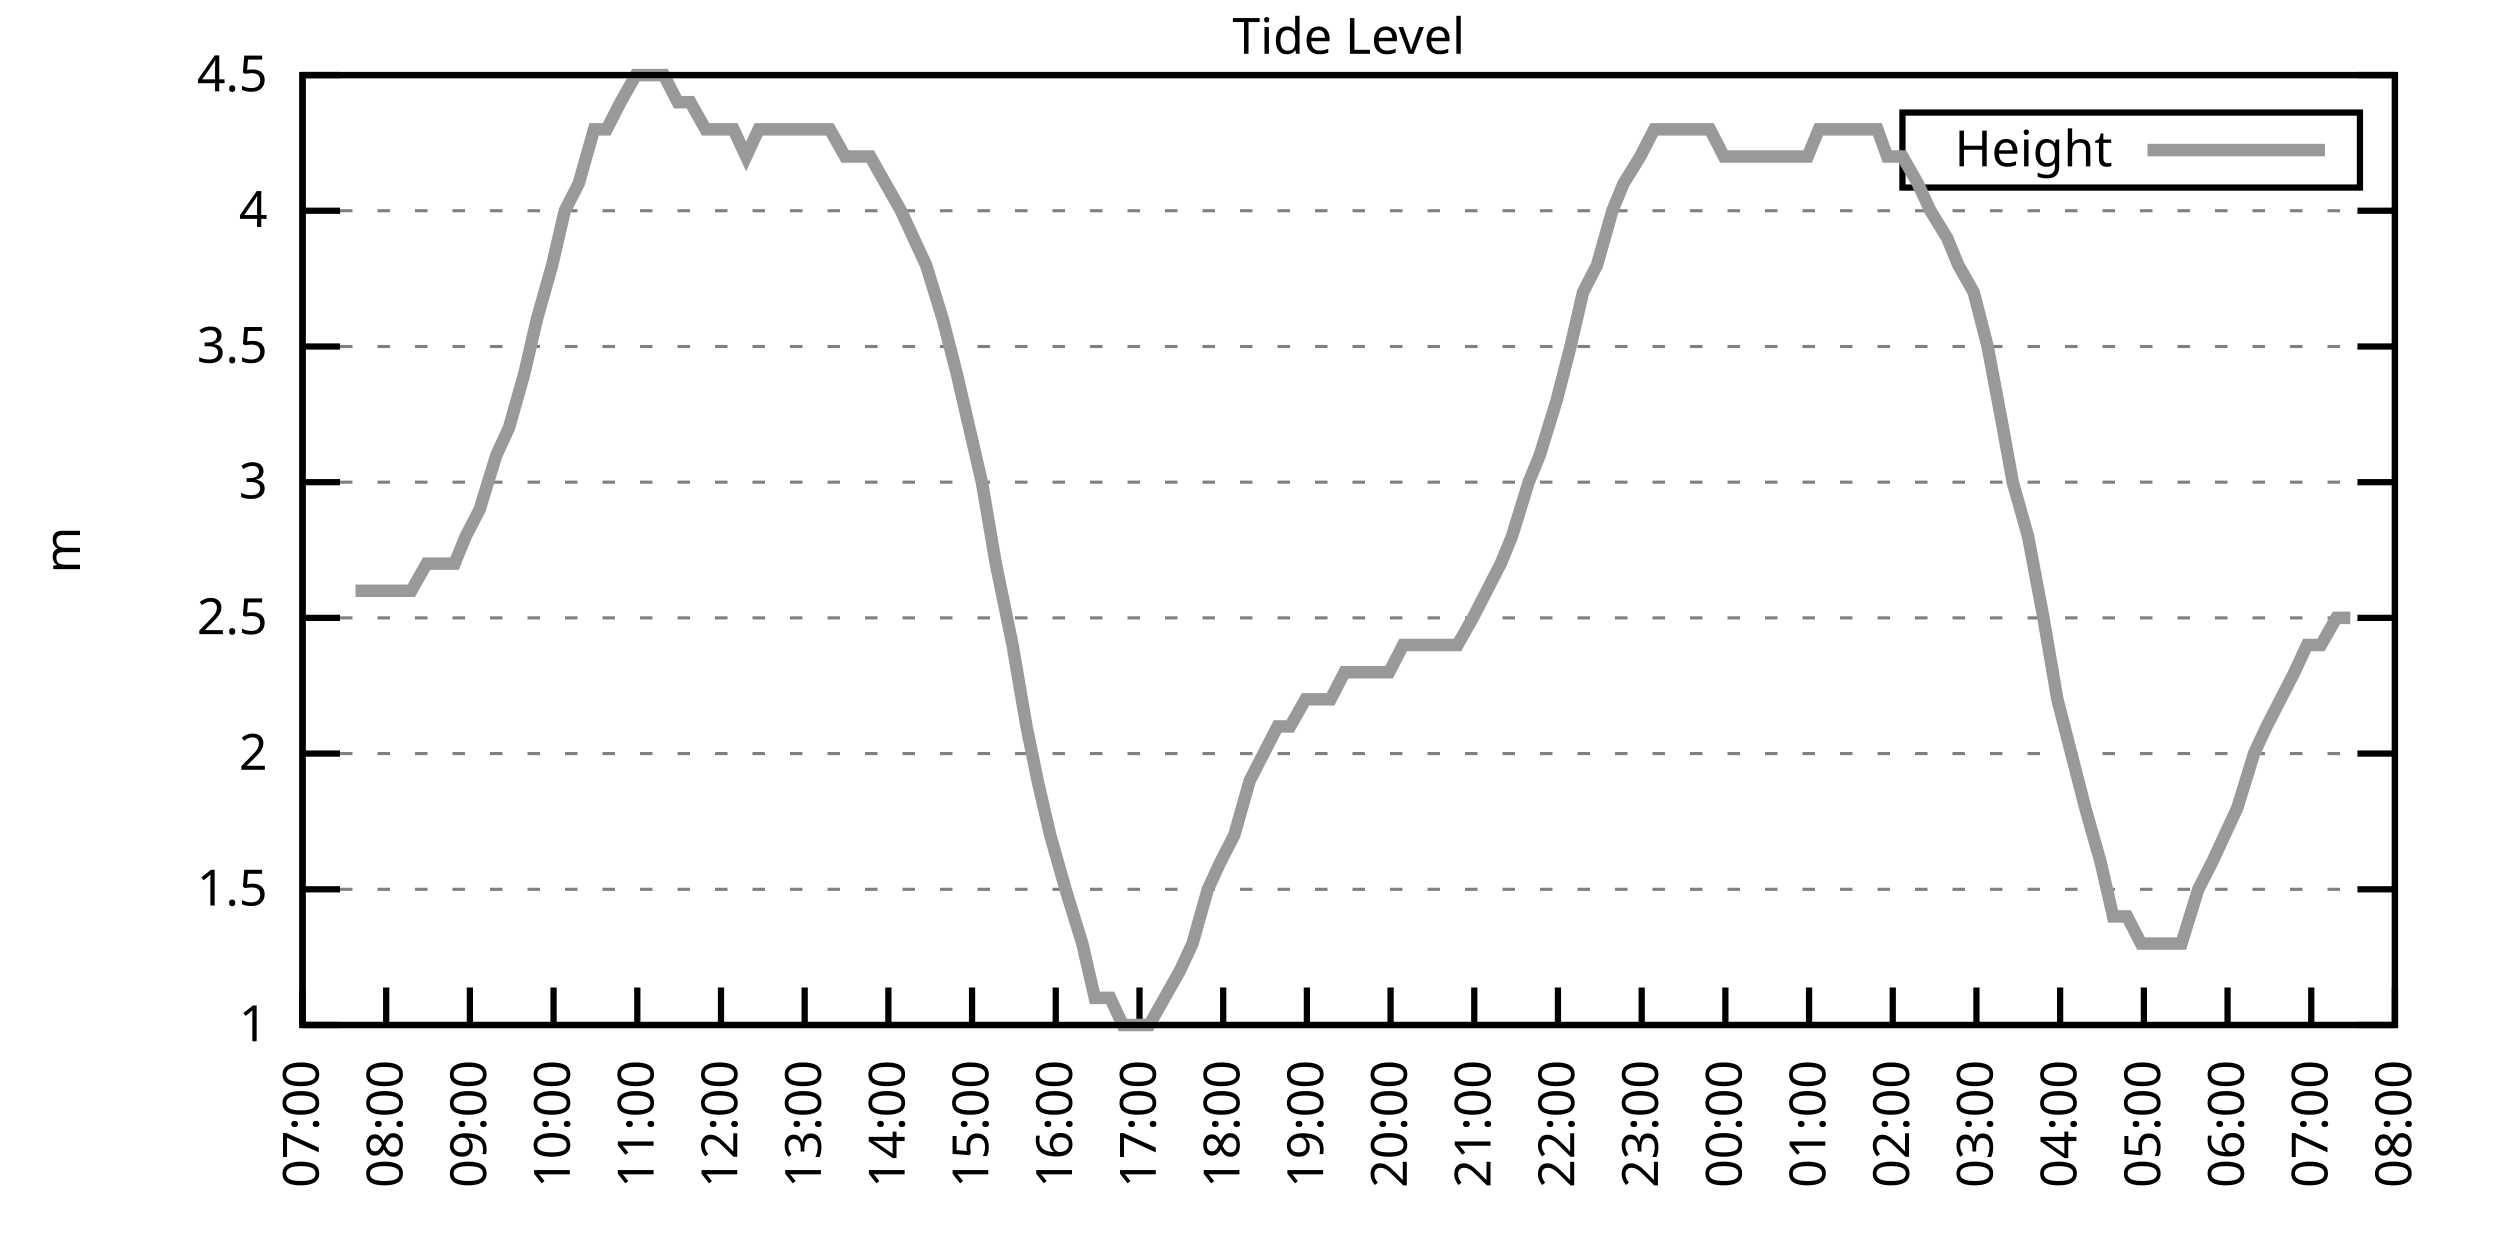
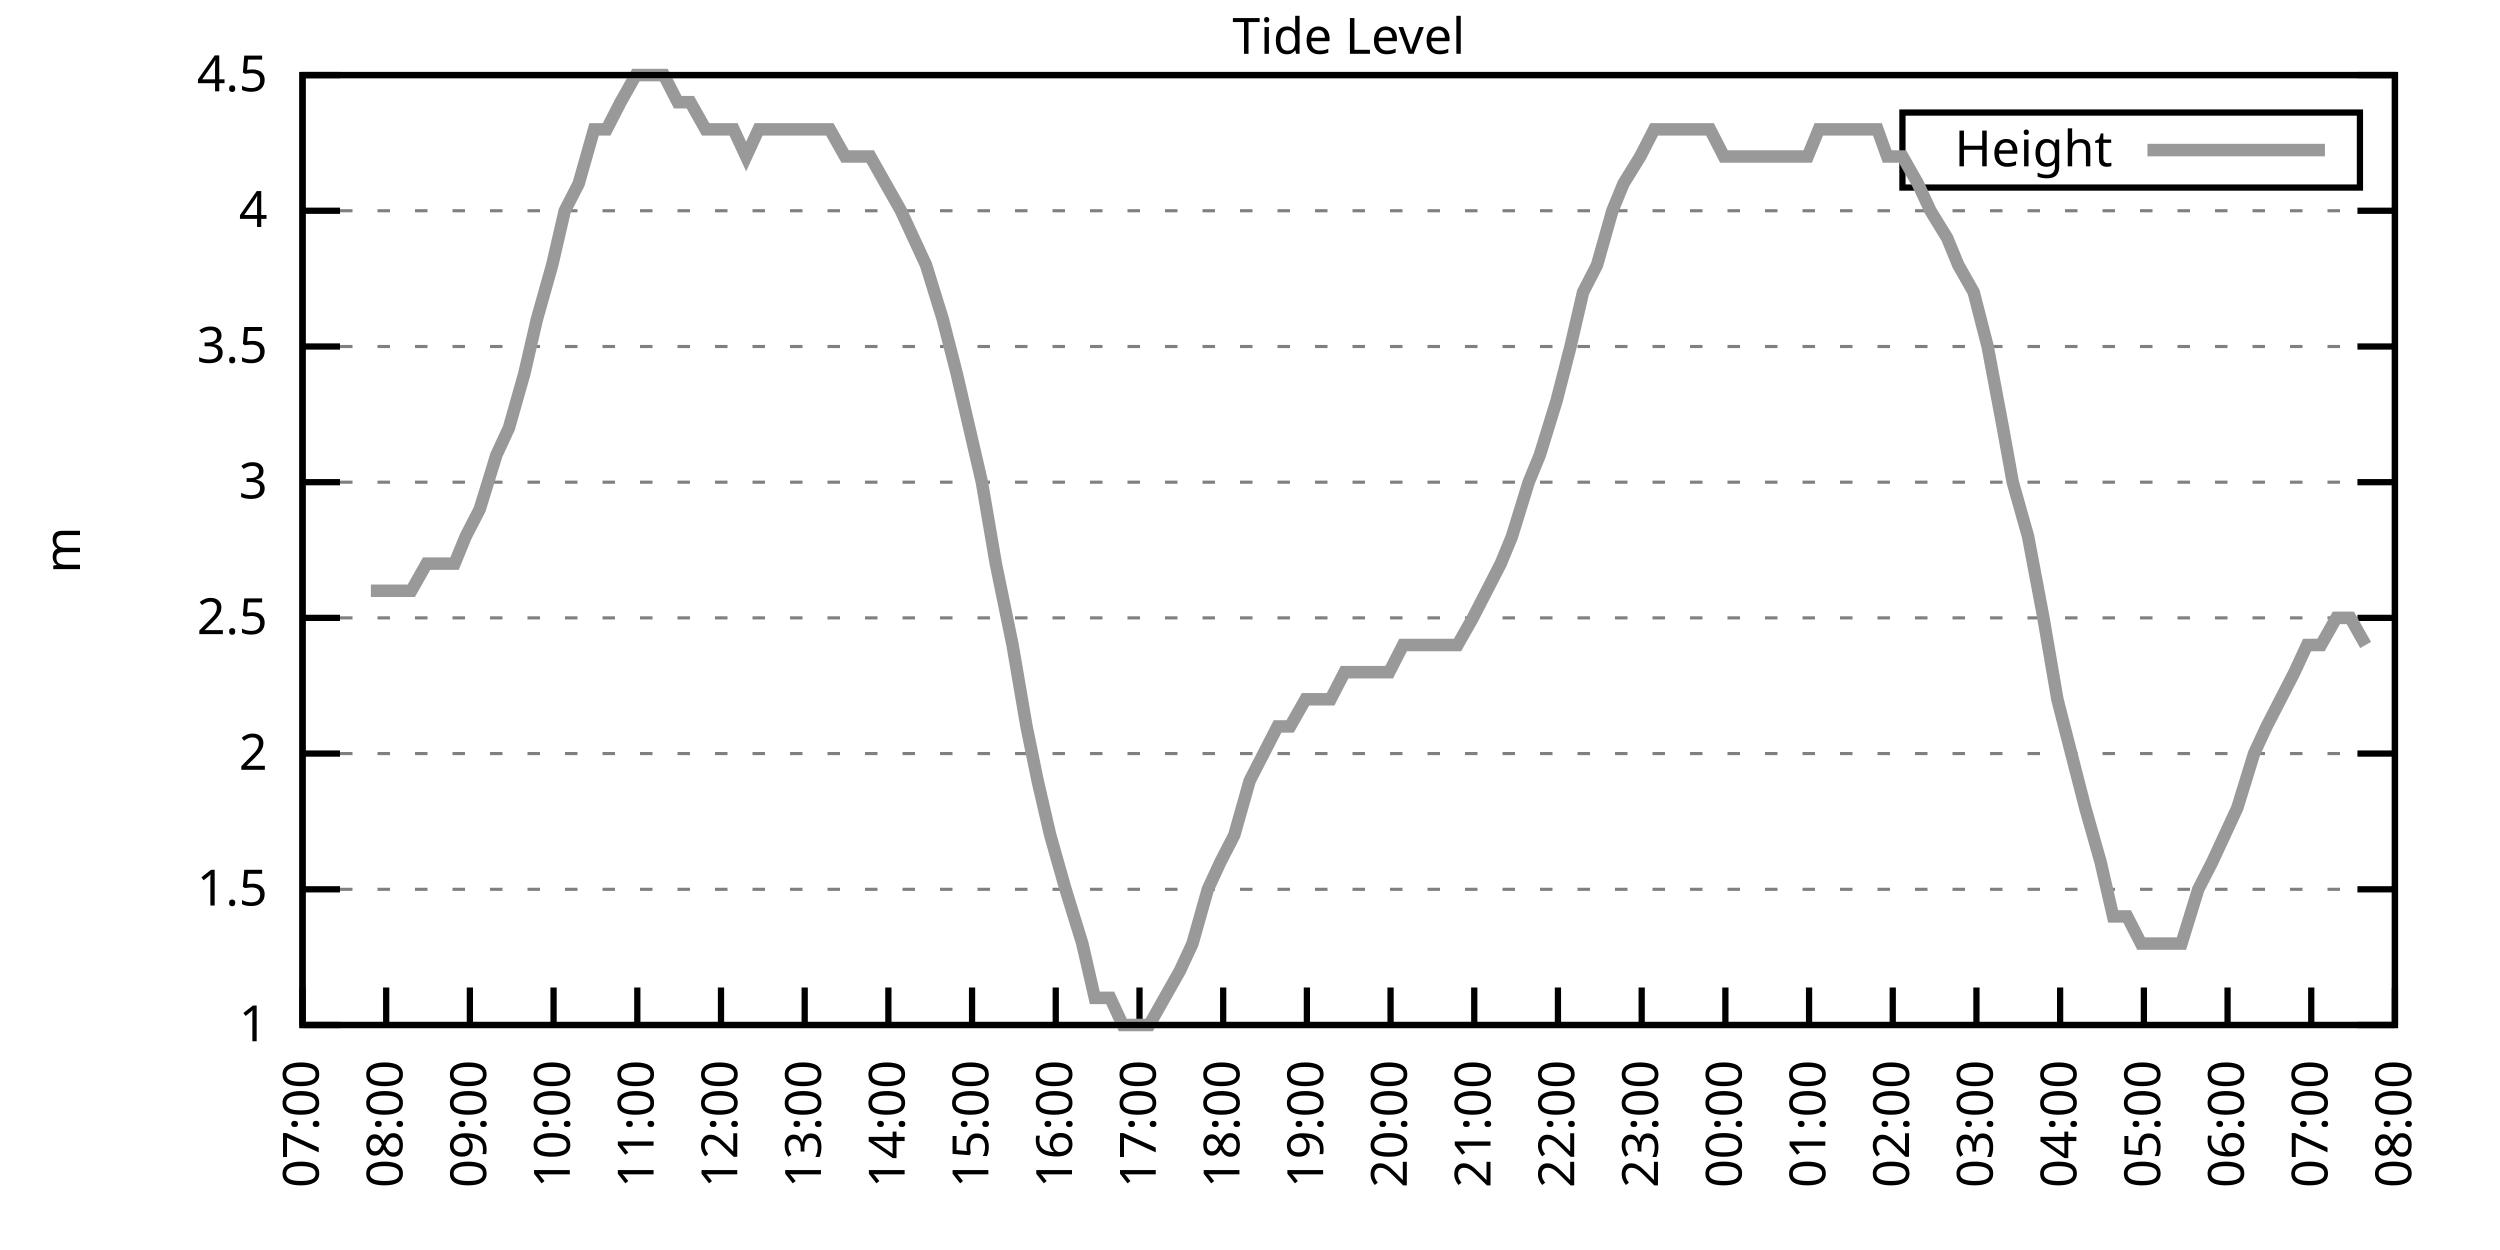
<svg xmlns="http://www.w3.org/2000/svg" xmlns:xlink="http://www.w3.org/1999/xlink" width="400" height="200" viewBox="0 0 400 200">
  <g id="gnuplot_canvas">
    <rect x="0" y="0" width="400" height="200" fill="none" />
    <defs>
      <circle id="gpDot" r="0.5" stroke-width="0.5" stroke="currentColor" />
      <path id="gpPt0" stroke-width="0.333" stroke="currentColor" d="M-1,0 h2 M0,-1 v2" />
      <path id="gpPt1" stroke-width="0.333" stroke="currentColor" d="M-1,-1 L1,1 M1,-1 L-1,1" />
      <path id="gpPt2" stroke-width="0.333" stroke="currentColor" d="M-1,0 L1,0 M0,-1 L0,1 M-1,-1 L1,1 M-1,1 L1,-1" />
      <rect id="gpPt3" stroke-width="0.333" stroke="currentColor" x="-1" y="-1" width="2" height="2" />
      <rect id="gpPt4" stroke-width="0.333" stroke="currentColor" fill="currentColor" x="-1" y="-1" width="2" height="2" />
      <circle id="gpPt5" stroke-width="0.333" stroke="currentColor" cx="0" cy="0" r="1" />
      <use xlink:href="#gpPt5" id="gpPt6" fill="currentColor" stroke="none" />
      <path id="gpPt7" stroke-width="0.333" stroke="currentColor" d="M0,-1.33 L-1.33,0.67 L1.33,0.67 z" />
      <use xlink:href="#gpPt7" id="gpPt8" fill="currentColor" stroke="none" />
      <use xlink:href="#gpPt7" id="gpPt9" stroke="currentColor" transform="rotate(180)" />
      <use xlink:href="#gpPt9" id="gpPt10" fill="currentColor" stroke="none" />
      <use xlink:href="#gpPt3" id="gpPt11" stroke="currentColor" transform="rotate(45)" />
      <use xlink:href="#gpPt11" id="gpPt12" fill="currentColor" stroke="none" />
      <path id="gpPt13" stroke-width="0.333" stroke="currentColor" d="M0,1.330 L1.265,0.411 L0.782,-1.067 L-0.782,-1.076 L-1.265,0.411 z" />
      <use xlink:href="#gpPt13" id="gpPt14" fill="currentColor" stroke="none" />
      <filter id="textbox" filterUnits="objectBoundingBox" x="0" y="0" height="1" width="1">
        <feFlood flood-color="white" flood-opacity="1" result="bgnd" />
        <feComposite in="SourceGraphic" in2="bgnd" operator="atop" />
      </filter>
      <filter id="greybox" filterUnits="objectBoundingBox" x="0" y="0" height="1" width="1">
        <feFlood flood-color="lightgrey" flood-opacity="1" result="grey" />
        <feComposite in="SourceGraphic" in2="grey" operator="atop" />
      </filter>
    </defs>
    <g fill="none" color="white" stroke="currentColor" stroke-width="1.00" stroke-linecap="butt" stroke-linejoin="miter">
</g>
    <g fill="none" color="black" stroke="currentColor" stroke-width="1.00" stroke-linecap="butt" stroke-linejoin="miter">
      <g stroke="none" shape-rendering="crispEdges">
        <polygon fill="rgb(255, 255, 255)" points="48.40,164.00 383.18,164.00 383.18,12.02 48.40,12.02 " />
      </g>
    </g>
    <g fill="none" color="black" stroke="currentColor" stroke-width="1.00" stroke-linecap="butt" stroke-linejoin="miter">
</g>
    <g fill="none" color="black" stroke="black" stroke-width="0.50" stroke-linecap="butt" stroke-linejoin="miter">
</g>
    <g fill="none" color="gray" stroke="currentColor" stroke-width="0.50" stroke-linecap="butt" stroke-linejoin="miter">
      <path stroke="gray" stroke-dasharray="2,4" class="gridline" d="M48.40,164.00 L383.19,164.00  " />
    </g>
    <g fill="none" color="gray" stroke="gray" stroke-width="1.00" stroke-linecap="butt" stroke-linejoin="miter">
</g>
    <g fill="none" color="black" stroke="currentColor" stroke-width="1.00" stroke-linecap="butt" stroke-linejoin="miter">
      <path stroke="black" d="M48.40,164.00 L54.40,164.00 M383.19,164.00 L377.19,164.00  " />
      <g transform="translate(42.80,166.60)" stroke="none" fill="black" font-family="Sans" font-size="8.00" text-anchor="end">
        <text>
          <tspan font-family="Sans"> 1</tspan>
        </text>
      </g>
    </g>
    <g fill="none" color="black" stroke="currentColor" stroke-width="1.00" stroke-linecap="butt" stroke-linejoin="miter">
</g>
    <g fill="none" color="black" stroke="black" stroke-width="0.50" stroke-linecap="butt" stroke-linejoin="miter">
</g>
    <g fill="none" color="gray" stroke="currentColor" stroke-width="0.50" stroke-linecap="butt" stroke-linejoin="miter">
      <path stroke="gray" stroke-dasharray="2,4" class="gridline" d="M48.40,142.29 L383.19,142.29  " />
    </g>
    <g fill="none" color="gray" stroke="gray" stroke-width="1.00" stroke-linecap="butt" stroke-linejoin="miter">
</g>
    <g fill="none" color="black" stroke="currentColor" stroke-width="1.00" stroke-linecap="butt" stroke-linejoin="miter">
      <path stroke="black" d="M48.40,142.29 L54.40,142.29 M383.19,142.29 L377.19,142.29  " />
      <g transform="translate(42.80,144.89)" stroke="none" fill="black" font-family="Sans" font-size="8.00" text-anchor="end">
        <text>
          <tspan font-family="Sans"> 1.5</tspan>
        </text>
      </g>
    </g>
    <g fill="none" color="black" stroke="currentColor" stroke-width="1.00" stroke-linecap="butt" stroke-linejoin="miter">
</g>
    <g fill="none" color="black" stroke="black" stroke-width="0.50" stroke-linecap="butt" stroke-linejoin="miter">
</g>
    <g fill="none" color="gray" stroke="currentColor" stroke-width="0.50" stroke-linecap="butt" stroke-linejoin="miter">
      <path stroke="gray" stroke-dasharray="2,4" class="gridline" d="M48.40,120.57 L383.19,120.57  " />
    </g>
    <g fill="none" color="gray" stroke="gray" stroke-width="1.00" stroke-linecap="butt" stroke-linejoin="miter">
</g>
    <g fill="none" color="black" stroke="currentColor" stroke-width="1.00" stroke-linecap="butt" stroke-linejoin="miter">
      <path stroke="black" d="M48.40,120.57 L54.40,120.57 M383.19,120.57 L377.19,120.57  " />
      <g transform="translate(42.80,123.17)" stroke="none" fill="black" font-family="Sans" font-size="8.00" text-anchor="end">
        <text>
          <tspan font-family="Sans"> 2</tspan>
        </text>
      </g>
    </g>
    <g fill="none" color="black" stroke="currentColor" stroke-width="1.00" stroke-linecap="butt" stroke-linejoin="miter">
</g>
    <g fill="none" color="black" stroke="black" stroke-width="0.50" stroke-linecap="butt" stroke-linejoin="miter">
</g>
    <g fill="none" color="gray" stroke="currentColor" stroke-width="0.50" stroke-linecap="butt" stroke-linejoin="miter">
      <path stroke="gray" stroke-dasharray="2,4" class="gridline" d="M48.40,98.86 L383.19,98.86  " />
    </g>
    <g fill="none" color="gray" stroke="gray" stroke-width="1.00" stroke-linecap="butt" stroke-linejoin="miter">
</g>
    <g fill="none" color="black" stroke="currentColor" stroke-width="1.00" stroke-linecap="butt" stroke-linejoin="miter">
      <path stroke="black" d="M48.40,98.86 L54.40,98.86 M383.19,98.86 L377.19,98.86  " />
      <g transform="translate(42.80,101.46)" stroke="none" fill="black" font-family="Sans" font-size="8.00" text-anchor="end">
        <text>
          <tspan font-family="Sans"> 2.5</tspan>
        </text>
      </g>
    </g>
    <g fill="none" color="black" stroke="currentColor" stroke-width="1.00" stroke-linecap="butt" stroke-linejoin="miter">
</g>
    <g fill="none" color="black" stroke="black" stroke-width="0.50" stroke-linecap="butt" stroke-linejoin="miter">
</g>
    <g fill="none" color="gray" stroke="currentColor" stroke-width="0.50" stroke-linecap="butt" stroke-linejoin="miter">
      <path stroke="gray" stroke-dasharray="2,4" class="gridline" d="M48.40,77.15 L383.19,77.15  " />
    </g>
    <g fill="none" color="gray" stroke="gray" stroke-width="1.00" stroke-linecap="butt" stroke-linejoin="miter">
</g>
    <g fill="none" color="black" stroke="currentColor" stroke-width="1.00" stroke-linecap="butt" stroke-linejoin="miter">
      <path stroke="black" d="M48.40,77.15 L54.40,77.15 M383.19,77.15 L377.19,77.15  " />
      <g transform="translate(42.80,79.75)" stroke="none" fill="black" font-family="Sans" font-size="8.00" text-anchor="end">
        <text>
          <tspan font-family="Sans"> 3</tspan>
        </text>
      </g>
    </g>
    <g fill="none" color="black" stroke="currentColor" stroke-width="1.00" stroke-linecap="butt" stroke-linejoin="miter">
</g>
    <g fill="none" color="black" stroke="black" stroke-width="0.50" stroke-linecap="butt" stroke-linejoin="miter">
</g>
    <g fill="none" color="gray" stroke="currentColor" stroke-width="0.50" stroke-linecap="butt" stroke-linejoin="miter">
      <path stroke="gray" stroke-dasharray="2,4" class="gridline" d="M48.40,55.44 L383.19,55.44  " />
    </g>
    <g fill="none" color="gray" stroke="gray" stroke-width="1.00" stroke-linecap="butt" stroke-linejoin="miter">
</g>
    <g fill="none" color="black" stroke="currentColor" stroke-width="1.00" stroke-linecap="butt" stroke-linejoin="miter">
      <path stroke="black" d="M48.40,55.44 L54.40,55.44 M383.19,55.44 L377.19,55.44  " />
      <g transform="translate(42.80,58.04)" stroke="none" fill="black" font-family="Sans" font-size="8.00" text-anchor="end">
        <text>
          <tspan font-family="Sans"> 3.5</tspan>
        </text>
      </g>
    </g>
    <g fill="none" color="black" stroke="currentColor" stroke-width="1.00" stroke-linecap="butt" stroke-linejoin="miter">
</g>
    <g fill="none" color="black" stroke="black" stroke-width="0.50" stroke-linecap="butt" stroke-linejoin="miter">
</g>
    <g fill="none" color="gray" stroke="currentColor" stroke-width="0.50" stroke-linecap="butt" stroke-linejoin="miter">
      <path stroke="gray" stroke-dasharray="2,4" class="gridline" d="M48.40,33.72 L383.19,33.72  " />
    </g>
    <g fill="none" color="gray" stroke="gray" stroke-width="1.00" stroke-linecap="butt" stroke-linejoin="miter">
</g>
    <g fill="none" color="black" stroke="currentColor" stroke-width="1.00" stroke-linecap="butt" stroke-linejoin="miter">
      <path stroke="black" d="M48.40,33.72 L54.40,33.72 M383.19,33.72 L377.19,33.72  " />
      <g transform="translate(42.80,36.32)" stroke="none" fill="black" font-family="Sans" font-size="8.00" text-anchor="end">
        <text>
          <tspan font-family="Sans"> 4</tspan>
        </text>
      </g>
    </g>
    <g fill="none" color="black" stroke="currentColor" stroke-width="1.00" stroke-linecap="butt" stroke-linejoin="miter">
</g>
    <g fill="none" color="black" stroke="black" stroke-width="0.50" stroke-linecap="butt" stroke-linejoin="miter">
</g>
    <g fill="none" color="gray" stroke="currentColor" stroke-width="0.50" stroke-linecap="butt" stroke-linejoin="miter">
      <path stroke="gray" stroke-dasharray="2,4" class="gridline" d="M48.40,12.01 L383.19,12.01  " />
    </g>
    <g fill="none" color="gray" stroke="gray" stroke-width="1.00" stroke-linecap="butt" stroke-linejoin="miter">
</g>
    <g fill="none" color="black" stroke="currentColor" stroke-width="1.00" stroke-linecap="butt" stroke-linejoin="miter">
      <path stroke="black" d="M48.40,12.01 L54.40,12.01 M383.19,12.01 L377.19,12.01  " />
      <g transform="translate(42.80,14.61)" stroke="none" fill="black" font-family="Sans" font-size="8.00" text-anchor="end">
        <text>
          <tspan font-family="Sans"> 4.5</tspan>
        </text>
      </g>
    </g>
    <g fill="none" color="black" stroke="currentColor" stroke-width="1.00" stroke-linecap="butt" stroke-linejoin="miter">
      <path stroke="black" d="M48.40,164.00 L48.40,158.00  " />
      <g transform="translate(51.00,169.60) rotate(270.00)" stroke="none" fill="black" font-family="Sans" font-size="8.00" text-anchor="end">
        <text>
          <tspan font-family="Sans">07:00</tspan>
        </text>
      </g>
    </g>
    <g fill="none" color="black" stroke="currentColor" stroke-width="1.00" stroke-linecap="butt" stroke-linejoin="miter">
      <path stroke="black" d="M61.79,164.00 L61.79,158.00  " />
      <g transform="translate(64.39,169.60) rotate(270.00)" stroke="none" fill="black" font-family="Sans" font-size="8.00" text-anchor="end">
        <text>
          <tspan font-family="Sans">08:00</tspan>
        </text>
      </g>
    </g>
    <g fill="none" color="black" stroke="currentColor" stroke-width="1.00" stroke-linecap="butt" stroke-linejoin="miter">
      <path stroke="black" d="M75.18,164.00 L75.18,158.00  " />
      <g transform="translate(77.78,169.60) rotate(270.00)" stroke="none" fill="black" font-family="Sans" font-size="8.00" text-anchor="end">
        <text>
          <tspan font-family="Sans">09:00</tspan>
        </text>
      </g>
    </g>
    <g fill="none" color="black" stroke="currentColor" stroke-width="1.00" stroke-linecap="butt" stroke-linejoin="miter">
      <path stroke="black" d="M88.57,164.00 L88.57,158.00  " />
      <g transform="translate(91.17,169.60) rotate(270.00)" stroke="none" fill="black" font-family="Sans" font-size="8.00" text-anchor="end">
        <text>
          <tspan font-family="Sans">10:00</tspan>
        </text>
      </g>
    </g>
    <g fill="none" color="black" stroke="currentColor" stroke-width="1.00" stroke-linecap="butt" stroke-linejoin="miter">
      <path stroke="black" d="M101.97,164.00 L101.97,158.00  " />
      <g transform="translate(104.57,169.60) rotate(270.00)" stroke="none" fill="black" font-family="Sans" font-size="8.00" text-anchor="end">
        <text>
          <tspan font-family="Sans">11:00</tspan>
        </text>
      </g>
    </g>
    <g fill="none" color="black" stroke="currentColor" stroke-width="1.00" stroke-linecap="butt" stroke-linejoin="miter">
      <path stroke="black" d="M115.36,164.00 L115.36,158.00  " />
      <g transform="translate(117.96,169.60) rotate(270.00)" stroke="none" fill="black" font-family="Sans" font-size="8.00" text-anchor="end">
        <text>
          <tspan font-family="Sans">12:00</tspan>
        </text>
      </g>
    </g>
    <g fill="none" color="black" stroke="currentColor" stroke-width="1.00" stroke-linecap="butt" stroke-linejoin="miter">
      <path stroke="black" d="M128.75,164.00 L128.75,158.00  " />
      <g transform="translate(131.35,169.60) rotate(270.00)" stroke="none" fill="black" font-family="Sans" font-size="8.00" text-anchor="end">
        <text>
          <tspan font-family="Sans">13:00</tspan>
        </text>
      </g>
    </g>
    <g fill="none" color="black" stroke="currentColor" stroke-width="1.00" stroke-linecap="butt" stroke-linejoin="miter">
      <path stroke="black" d="M142.14,164.00 L142.14,158.00  " />
      <g transform="translate(144.74,169.60) rotate(270.00)" stroke="none" fill="black" font-family="Sans" font-size="8.00" text-anchor="end">
        <text>
          <tspan font-family="Sans">14:00</tspan>
        </text>
      </g>
    </g>
    <g fill="none" color="black" stroke="currentColor" stroke-width="1.00" stroke-linecap="butt" stroke-linejoin="miter">
      <path stroke="black" d="M155.53,164.00 L155.53,158.00  " />
      <g transform="translate(158.13,169.60) rotate(270.00)" stroke="none" fill="black" font-family="Sans" font-size="8.00" text-anchor="end">
        <text>
          <tspan font-family="Sans">15:00</tspan>
        </text>
      </g>
    </g>
    <g fill="none" color="black" stroke="currentColor" stroke-width="1.00" stroke-linecap="butt" stroke-linejoin="miter">
      <path stroke="black" d="M168.92,164.00 L168.92,158.00  " />
      <g transform="translate(171.52,169.60) rotate(270.00)" stroke="none" fill="black" font-family="Sans" font-size="8.00" text-anchor="end">
        <text>
          <tspan font-family="Sans">16:00</tspan>
        </text>
      </g>
    </g>
    <g fill="none" color="black" stroke="currentColor" stroke-width="1.00" stroke-linecap="butt" stroke-linejoin="miter">
      <path stroke="black" d="M182.32,164.00 L182.32,158.00  " />
      <g transform="translate(184.92,169.60) rotate(270.00)" stroke="none" fill="black" font-family="Sans" font-size="8.00" text-anchor="end">
        <text>
          <tspan font-family="Sans">17:00</tspan>
        </text>
      </g>
    </g>
    <g fill="none" color="black" stroke="currentColor" stroke-width="1.00" stroke-linecap="butt" stroke-linejoin="miter">
      <path stroke="black" d="M195.71,164.00 L195.71,158.00  " />
      <g transform="translate(198.31,169.60) rotate(270.00)" stroke="none" fill="black" font-family="Sans" font-size="8.00" text-anchor="end">
        <text>
          <tspan font-family="Sans">18:00</tspan>
        </text>
      </g>
    </g>
    <g fill="none" color="black" stroke="currentColor" stroke-width="1.00" stroke-linecap="butt" stroke-linejoin="miter">
      <path stroke="black" d="M209.10,164.00 L209.10,158.00  " />
      <g transform="translate(211.70,169.60) rotate(270.00)" stroke="none" fill="black" font-family="Sans" font-size="8.00" text-anchor="end">
        <text>
          <tspan font-family="Sans">19:00</tspan>
        </text>
      </g>
    </g>
    <g fill="none" color="black" stroke="currentColor" stroke-width="1.00" stroke-linecap="butt" stroke-linejoin="miter">
      <path stroke="black" d="M222.49,164.00 L222.49,158.00  " />
      <g transform="translate(225.09,169.60) rotate(270.00)" stroke="none" fill="black" font-family="Sans" font-size="8.00" text-anchor="end">
        <text>
          <tspan font-family="Sans">20:00</tspan>
        </text>
      </g>
    </g>
    <g fill="none" color="black" stroke="currentColor" stroke-width="1.00" stroke-linecap="butt" stroke-linejoin="miter">
      <path stroke="black" d="M235.88,164.00 L235.88,158.00  " />
      <g transform="translate(238.48,169.60) rotate(270.00)" stroke="none" fill="black" font-family="Sans" font-size="8.00" text-anchor="end">
        <text>
          <tspan font-family="Sans">21:00</tspan>
        </text>
      </g>
    </g>
    <g fill="none" color="black" stroke="currentColor" stroke-width="1.00" stroke-linecap="butt" stroke-linejoin="miter">
      <path stroke="black" d="M249.27,164.00 L249.27,158.00  " />
      <g transform="translate(251.87,169.60) rotate(270.00)" stroke="none" fill="black" font-family="Sans" font-size="8.00" text-anchor="end">
        <text>
          <tspan font-family="Sans">22:00</tspan>
        </text>
      </g>
    </g>
    <g fill="none" color="black" stroke="currentColor" stroke-width="1.00" stroke-linecap="butt" stroke-linejoin="miter">
      <path stroke="black" d="M262.67,164.00 L262.67,158.00  " />
      <g transform="translate(265.27,169.60) rotate(270.00)" stroke="none" fill="black" font-family="Sans" font-size="8.00" text-anchor="end">
        <text>
          <tspan font-family="Sans">23:00</tspan>
        </text>
      </g>
    </g>
    <g fill="none" color="black" stroke="currentColor" stroke-width="1.00" stroke-linecap="butt" stroke-linejoin="miter">
      <path stroke="black" d="M276.06,164.00 L276.06,158.00  " />
      <g transform="translate(278.66,169.60) rotate(270.00)" stroke="none" fill="black" font-family="Sans" font-size="8.00" text-anchor="end">
        <text>
          <tspan font-family="Sans">00:00</tspan>
        </text>
      </g>
    </g>
    <g fill="none" color="black" stroke="currentColor" stroke-width="1.00" stroke-linecap="butt" stroke-linejoin="miter">
      <path stroke="black" d="M289.45,164.00 L289.45,158.00  " />
      <g transform="translate(292.05,169.60) rotate(270.00)" stroke="none" fill="black" font-family="Sans" font-size="8.00" text-anchor="end">
        <text>
          <tspan font-family="Sans">01:00</tspan>
        </text>
      </g>
    </g>
    <g fill="none" color="black" stroke="currentColor" stroke-width="1.00" stroke-linecap="butt" stroke-linejoin="miter">
      <path stroke="black" d="M302.84,164.00 L302.84,158.00  " />
      <g transform="translate(305.44,169.60) rotate(270.00)" stroke="none" fill="black" font-family="Sans" font-size="8.00" text-anchor="end">
        <text>
          <tspan font-family="Sans">02:00</tspan>
        </text>
      </g>
    </g>
    <g fill="none" color="black" stroke="currentColor" stroke-width="1.00" stroke-linecap="butt" stroke-linejoin="miter">
      <path stroke="black" d="M316.23,164.00 L316.23,158.00  " />
      <g transform="translate(318.83,169.60) rotate(270.00)" stroke="none" fill="black" font-family="Sans" font-size="8.00" text-anchor="end">
        <text>
          <tspan font-family="Sans">03:00</tspan>
        </text>
      </g>
    </g>
    <g fill="none" color="black" stroke="currentColor" stroke-width="1.00" stroke-linecap="butt" stroke-linejoin="miter">
      <path stroke="black" d="M329.62,164.00 L329.62,158.00  " />
      <g transform="translate(332.22,169.60) rotate(270.00)" stroke="none" fill="black" font-family="Sans" font-size="8.00" text-anchor="end">
        <text>
          <tspan font-family="Sans">04:00</tspan>
        </text>
      </g>
    </g>
    <g fill="none" color="black" stroke="currentColor" stroke-width="1.00" stroke-linecap="butt" stroke-linejoin="miter">
      <path stroke="black" d="M343.02,164.00 L343.02,158.00  " />
      <g transform="translate(345.62,169.60) rotate(270.00)" stroke="none" fill="black" font-family="Sans" font-size="8.00" text-anchor="end">
        <text>
          <tspan font-family="Sans">05:00</tspan>
        </text>
      </g>
    </g>
    <g fill="none" color="black" stroke="currentColor" stroke-width="1.00" stroke-linecap="butt" stroke-linejoin="miter">
      <path stroke="black" d="M356.41,164.00 L356.41,158.00  " />
      <g transform="translate(359.01,169.60) rotate(270.00)" stroke="none" fill="black" font-family="Sans" font-size="8.00" text-anchor="end">
        <text>
          <tspan font-family="Sans">06:00</tspan>
        </text>
      </g>
    </g>
    <g fill="none" color="black" stroke="currentColor" stroke-width="1.00" stroke-linecap="butt" stroke-linejoin="miter">
      <path stroke="black" d="M369.80,164.00 L369.80,158.00  " />
      <g transform="translate(372.40,169.60) rotate(270.00)" stroke="none" fill="black" font-family="Sans" font-size="8.00" text-anchor="end">
        <text>
          <tspan font-family="Sans">07:00</tspan>
        </text>
      </g>
    </g>
    <g fill="none" color="black" stroke="currentColor" stroke-width="1.00" stroke-linecap="butt" stroke-linejoin="miter">
      <path stroke="black" d="M383.19,164.00 L383.19,158.00  " />
      <g transform="translate(385.79,169.60) rotate(270.00)" stroke="none" fill="black" font-family="Sans" font-size="8.00" text-anchor="end">
        <text>
          <tspan font-family="Sans">08:00</tspan>
        </text>
      </g>
    </g>
    <g fill="none" color="black" stroke="currentColor" stroke-width="1.00" stroke-linecap="butt" stroke-linejoin="miter">
</g>
    <g fill="none" color="black" stroke="currentColor" stroke-width="1.00" stroke-linecap="butt" stroke-linejoin="miter">
      <path stroke="black" d="M48.40,12.01 L48.40,164.00 L383.19,164.00 L383.19,12.01 L48.40,12.01 Z  " />
    </g>
    <g fill="none" color="black" stroke="currentColor" stroke-width="1.00" stroke-linecap="butt" stroke-linejoin="miter">
</g>
    <g fill="none" color="black" stroke="currentColor" stroke-width="1.00" stroke-linecap="butt" stroke-linejoin="miter">
      <path stroke="black" d="M304.39,30.01 L304.39,18.01 L377.59,18.01 L377.59,30.01 L304.39,30.01 Z  " />
    </g>
    <g id="Tide_level_plot_1">
      <g fill="none" color="white" stroke="black" stroke-width="2.00" stroke-linecap="butt" stroke-linejoin="miter">
</g>
      <g fill="none" color="black" stroke="currentColor" stroke-width="2.00" stroke-linecap="butt" stroke-linejoin="miter">
        <g transform="translate(337.99,26.61)" stroke="none" fill="black" font-family="Sans" font-size="8.00" text-anchor="end">
          <text>
            <tspan font-family="Sans">Height</tspan>
          </text>
        </g>
      </g>
      <g fill="none" color="black" stroke="currentColor" stroke-width="2.00" stroke-linecap="butt" stroke-linejoin="miter">
-         <path stroke="rgb(153, 153, 153)" d="M343.59,24.01 L371.99,24.01 M56.88,94.52 L59.34,94.52 L61.35,94.52 L63.80,94.52 L65.81,94.52 L68.26,90.18   L70.05,90.18 L72.73,90.18 L74.51,85.83 L76.75,81.49 L79.42,72.81 L81.43,68.46 L83.89,59.78 L85.90,51.09   L88.35,42.41 L90.36,33.72 L92.59,29.38 L95.05,20.70 L97.06,20.70 L99.29,16.35 L101.74,12.01 L103.98,12.01   L106.21,12.01 L108.44,16.35 L110.45,16.35 L112.90,20.70 L114.69,20.70 L117.37,20.70 L119.38,25.04 L121.38,20.70   L124.06,20.70 L126.29,20.70 L128.53,20.70 L130.76,20.70 L132.77,20.70 L135.22,25.04 L137.23,25.04 L139.24,25.04   L141.69,29.38 L144.15,33.72 L146.16,38.07 L148.17,42.41 L150.85,51.09 L153.08,59.78 L155.09,68.46 L157.10,77.15   L159.33,90.18 L162.01,103.20 L164.24,116.23 L166.02,124.92 L168.03,133.60 L170.49,142.29 L173.17,150.97 L175.17,159.66   L177.63,159.66 L179.64,164.00 L181.65,164.00 L183.88,164.00 L186.33,159.66 L188.79,155.31 L190.80,150.97 L193.25,142.29   L195.26,137.94 L197.49,133.60 L199.95,124.92 L202.18,120.57 L204.41,116.23 L206.42,116.23 L208.88,111.89 L210.88,111.89   L212.89,111.89 L215.13,107.55 L217.80,107.55 L219.81,107.55 L222.27,107.55 L224.50,103.20 L226.73,103.20 L228.52,103.20   L231.20,103.20 L233.20,103.20 L235.66,98.86 L237.89,94.52 L240.12,90.18 L241.91,85.83 L244.59,77.15 L246.37,72.81   L249.05,64.12 L251.28,55.44 L253.29,46.75 L255.52,42.41 L257.98,33.72 L259.76,29.38 L262.44,25.04 L264.67,20.70   L266.68,20.70 L269.14,20.70 L271.15,20.70 L273.60,20.70 L275.83,25.04 L277.84,25.04 L280.07,25.04 L282.53,25.04   L284.76,25.04 L286.99,25.04 L289.23,25.04 L291.01,20.70 L293.69,20.70 L295.92,20.70 L297.71,20.70 L300.39,20.70   L301.95,25.04 L304.40,25.04 L306.86,29.38 L308.87,33.72 L311.54,38.07 L313.33,42.41 L315.79,46.75 L318.02,55.44   L320.47,68.46 L322.04,77.15 L324.49,85.83 L326.95,98.86 L329.18,111.89 L331.41,120.57 L333.64,129.26 L336.10,137.94   L338.10,146.63 L340.34,146.63 L342.57,150.97 L344.80,150.97 L349.04,150.97 L351.72,142.29 L353.95,137.94 L355.96,133.60   L357.97,129.26 L360.65,120.57 L362.66,116.23 L364.89,111.89 L367.12,107.55 L369.13,103.20 L371.36,103.20 L373.82,98.86   L376.05,98.86  " />
+         <path stroke="rgb(153, 153, 153)" d="M343.59,24.01 L371.99,24.01 M59.34,94.52 L61.35,94.52 L63.80,94.52 L65.81,94.52 L68.26,90.18 L70.05,90.18   L72.73,90.18 L74.51,85.83 L76.75,81.49 L79.42,72.81 L81.43,68.46 L83.89,59.78 L85.90,51.09 L88.35,42.41   L90.36,33.72 L92.59,29.38 L95.05,20.70 L97.06,20.70 L99.29,16.35 L101.74,12.01 L103.98,12.01 L106.21,12.01   L108.44,16.35 L110.45,16.35 L112.90,20.70 L114.69,20.70 L117.37,20.70 L119.38,25.04 L121.38,20.70 L124.06,20.70   L126.29,20.70 L128.53,20.70 L130.76,20.70 L132.77,20.70 L135.22,25.04 L137.23,25.04 L139.24,25.04 L141.69,29.38   L144.15,33.72 L146.16,38.07 L148.17,42.41 L150.85,51.09 L153.08,59.78 L155.09,68.46 L157.10,77.15 L159.33,90.18   L162.01,103.20 L164.24,116.23 L166.02,124.92 L168.03,133.60 L170.49,142.29 L173.17,150.97 L175.17,159.66 L177.63,159.66   L179.64,164.00 L181.65,164.00 L183.88,164.00 L186.33,159.66 L188.79,155.31 L190.80,150.97 L193.25,142.29 L195.26,137.94   L197.49,133.60 L199.95,124.92 L202.18,120.57 L204.41,116.23 L206.42,116.23 L208.88,111.89 L210.88,111.89 L212.89,111.89   L215.13,107.55 L217.80,107.55 L219.81,107.55 L222.27,107.55 L224.50,103.20 L226.73,103.20 L228.52,103.20 L231.20,103.20   L233.20,103.20 L235.66,98.86 L237.89,94.52 L240.12,90.18 L241.91,85.83 L244.59,77.15 L246.37,72.81 L249.05,64.12   L251.28,55.44 L253.29,46.75 L255.52,42.41 L257.98,33.72 L259.76,29.38 L262.44,25.04 L264.67,20.70 L266.68,20.70   L269.14,20.70 L271.15,20.70 L273.60,20.70 L275.83,25.04 L277.84,25.04 L280.07,25.04 L282.53,25.04 L284.76,25.04   L286.99,25.04 L289.23,25.04 L291.01,20.70 L293.69,20.70 L295.92,20.70 L297.71,20.70 L300.39,20.70 L301.95,25.04   L304.40,25.04 L306.86,29.38 L308.87,33.72 L311.54,38.07 L313.33,42.41 L315.79,46.75 L318.02,55.44 L320.47,68.46   L322.04,77.15 L324.49,85.83 L326.95,98.86 L329.18,111.89 L331.41,120.57 L333.64,129.26 L336.10,137.94 L338.10,146.63   L340.34,146.63 L342.57,150.97 L344.80,150.97 L349.04,150.97 L351.72,142.29 L353.95,137.94 L355.96,133.60 L357.97,129.26   L360.65,120.57 L362.66,116.23 L364.89,111.89 L367.12,107.55 L369.13,103.20 L371.36,103.20 L373.82,98.86 L376.05,98.86   L378.50,103.20  " />
      </g>
    </g>
    <g fill="none" color="black" stroke="currentColor" stroke-width="2.00" stroke-linecap="butt" stroke-linejoin="miter">
</g>
    <g fill="none" color="black" stroke="black" stroke-width="1.00" stroke-linecap="butt" stroke-linejoin="miter">
</g>
    <g fill="none" color="black" stroke="currentColor" stroke-width="1.00" stroke-linecap="butt" stroke-linejoin="miter">
      <path stroke="black" d="M48.40,12.01 L48.40,164.00 L383.19,164.00 L383.19,12.01 L48.40,12.01 Z  " />
      <g transform="translate(12.80,88.01) rotate(270.00)" stroke="none" fill="black" font-family="Sans" font-size="8.00" text-anchor="middle">
        <text>
          <tspan font-family="Sans">m</tspan>
        </text>
      </g>
    </g>
    <g fill="none" color="black" stroke="currentColor" stroke-width="1.00" stroke-linecap="butt" stroke-linejoin="miter">
</g>
    <g fill="none" color="black" stroke="currentColor" stroke-width="1.00" stroke-linecap="butt" stroke-linejoin="miter">
      <g transform="translate(215.79,8.61)" stroke="none" fill="black" font-family="Sans" font-size="8.00" text-anchor="middle">
        <text>
          <tspan font-family="Sans">Tide Level</tspan>
        </text>
      </g>
    </g>
    <g fill="none" color="black" stroke="currentColor" stroke-width="1.00" stroke-linecap="butt" stroke-linejoin="miter">
</g>
  </g>
</svg>
